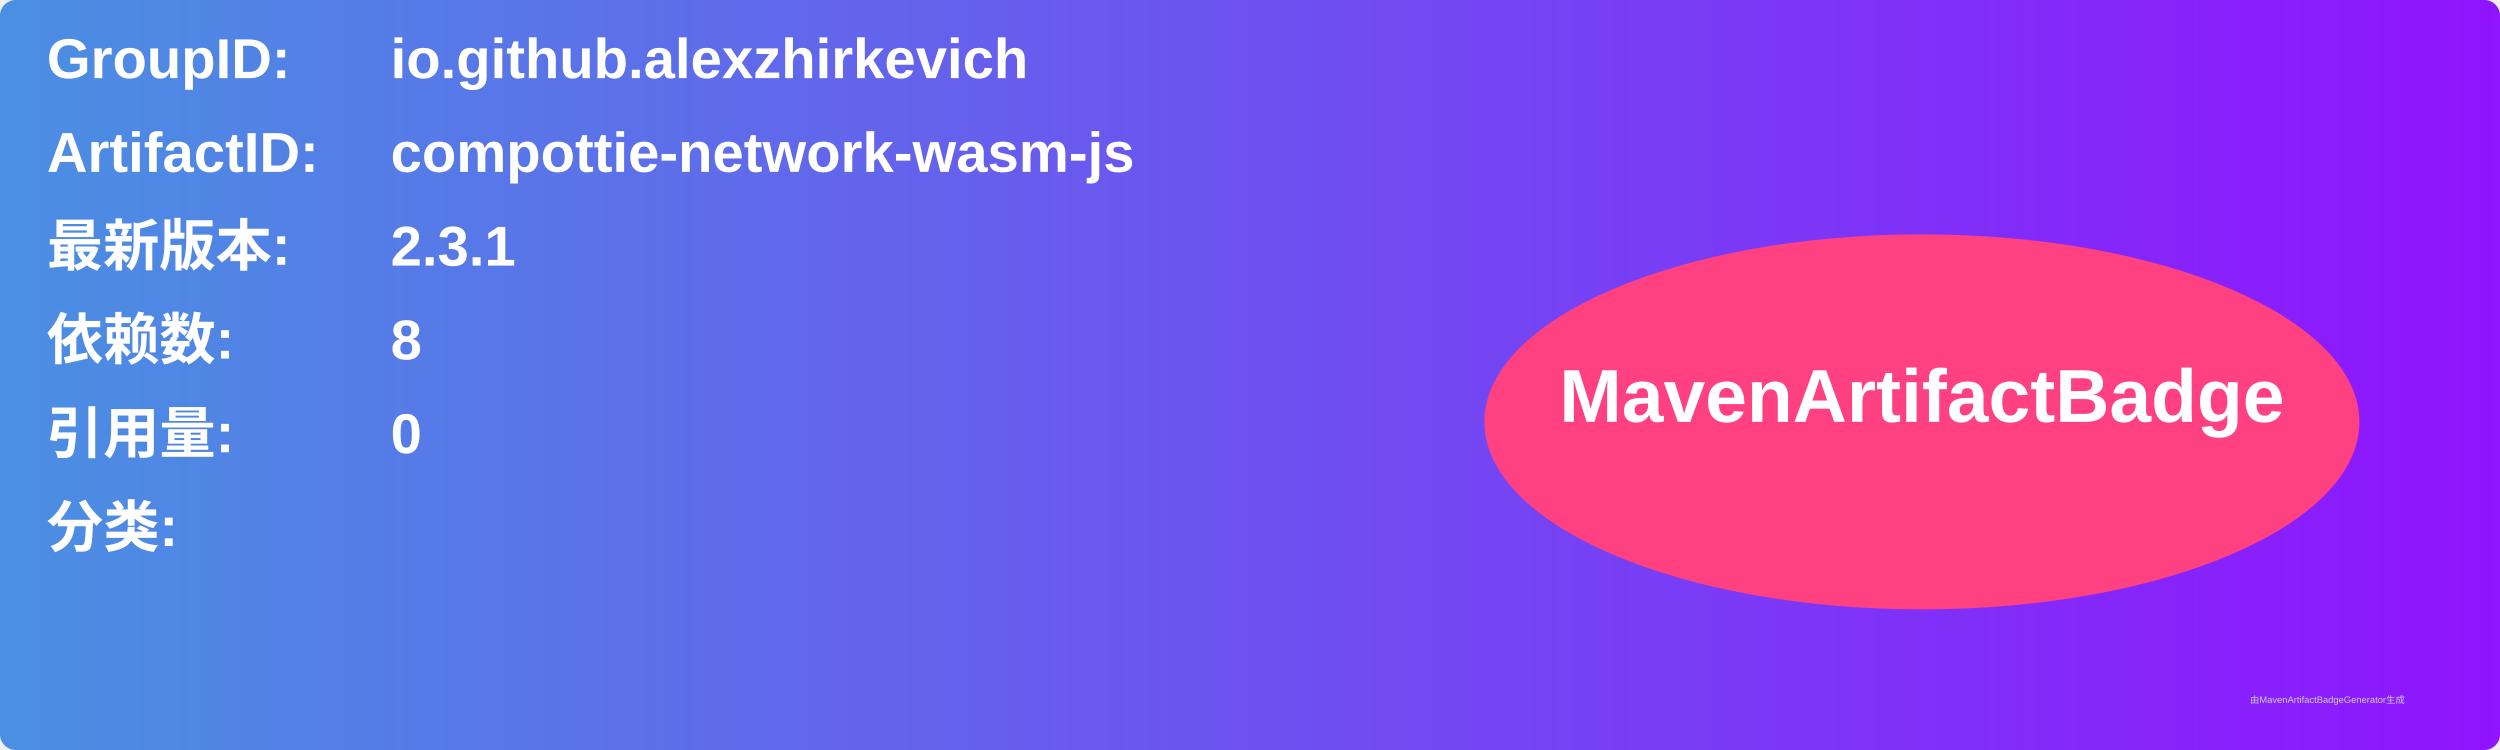
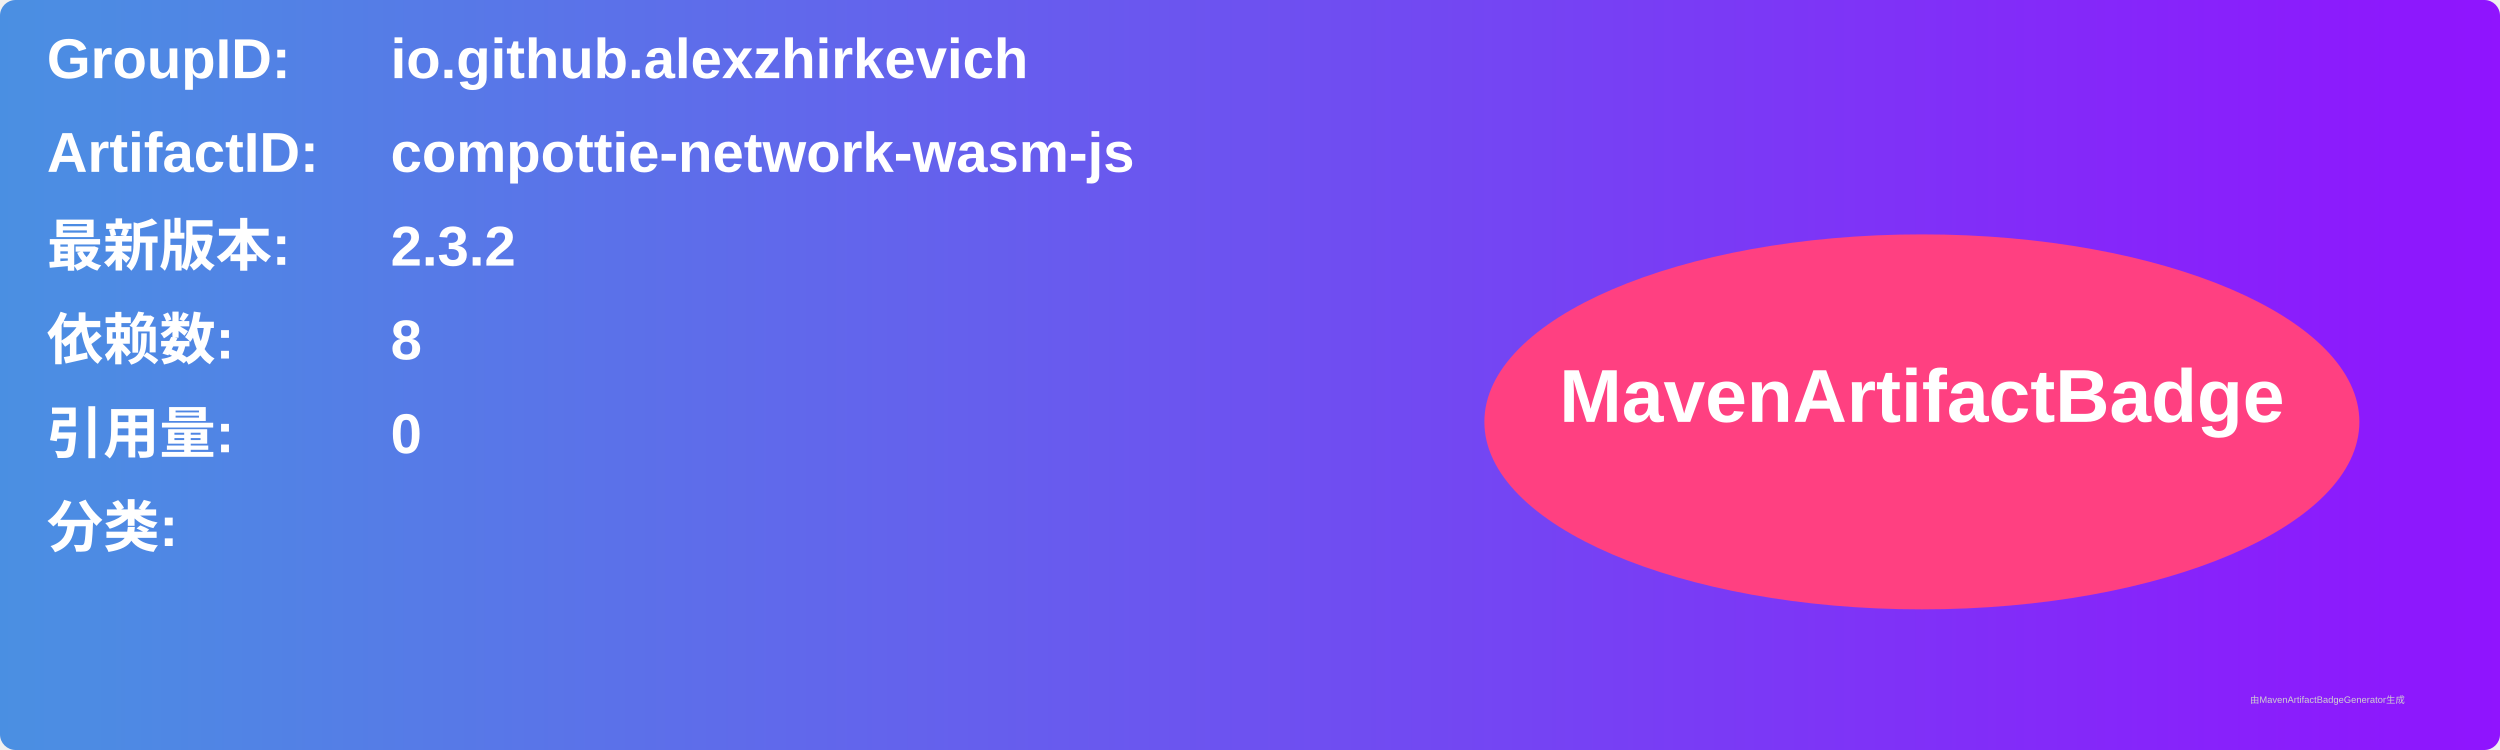
<svg xmlns="http://www.w3.org/2000/svg" width="800" height="240" viewBox="0 0 800 240">
  <linearGradient id="grad" x1="0%" y1="0%" x2="100%" y2="0%">
    <stop offset="0%" stop-color="#4a90e2" />
    <stop offset="100%" stop-color="#9013fe" />
  </linearGradient>
  <rect width="100%" height="100%" rx="5" ry="5" fill="url(#grad)" />
  <g transform="translate(15, 15)">
    <text x="0" y="10" font-family="Arial" font-size="18" fill="white" font-weight="bold" width="260">GroupID:</text>
    <text x="110" y="10" font-family="Arial" font-size="18" fill="white" font-weight="bold" width="460">io.github.alexzhirkevich</text>
    <text x="0" y="40" font-family="Arial" font-size="18" fill="white" font-weight="bold" width="260">ArtifactID:</text>
    <text x="110" y="40" font-family="Arial" font-size="18" fill="white" font-weight="bold" width="460">compottie-network-wasm-js</text>
    <text x="0" y="70" font-family="Arial" font-size="18" fill="white" font-weight="bold">最新版本:</text>
    <text x="110" y="70" font-family="Arial" font-size="18" fill="white" font-weight="bold">
-       <tspan font-weight="bold">2.3.1</tspan>
+       <tspan font-weight="bold">2.3.2</tspan>
    </text>
    <text x="0" y="100" font-family="Arial" font-size="18" fill="white" font-weight="bold">依赖数: </text>
    <text x="110" y="100" font-family="Arial" font-size="18" fill="white">
      <tspan font-weight="bold">8</tspan>
    </text>
    <text x="0" y="130" font-family="Arial" font-size="18" fill="white" font-weight="bold">引用量: </text>
    <text x="110" y="130" font-family="Arial" font-size="18" fill="white">
      <tspan font-weight="bold">0</tspan>
    </text>
    <text x="0" y="160" font-family="Arial" font-size="18" fill="white" font-weight="bold">分类:</text>
    <text x="10" y="190" font-family="Arial" font-size="10" fill="white">
      <tspan font-weight="bold" />
    </text>
    <ellipse cx="600" cy="120" rx="140" ry="60" fill="#ff4081" />
    <text x="600" y="120" text-anchor="middle" font-family="Arial" font-size="24" fill="white" font-weight="bold">MavenArtifactBadge</text>
  </g>
  <text x="720" y="225" font-family="Arial" font-size="3" fill="#d0d0d0">由MavenArtifactBadgeGenerator生成</text>
</svg>
